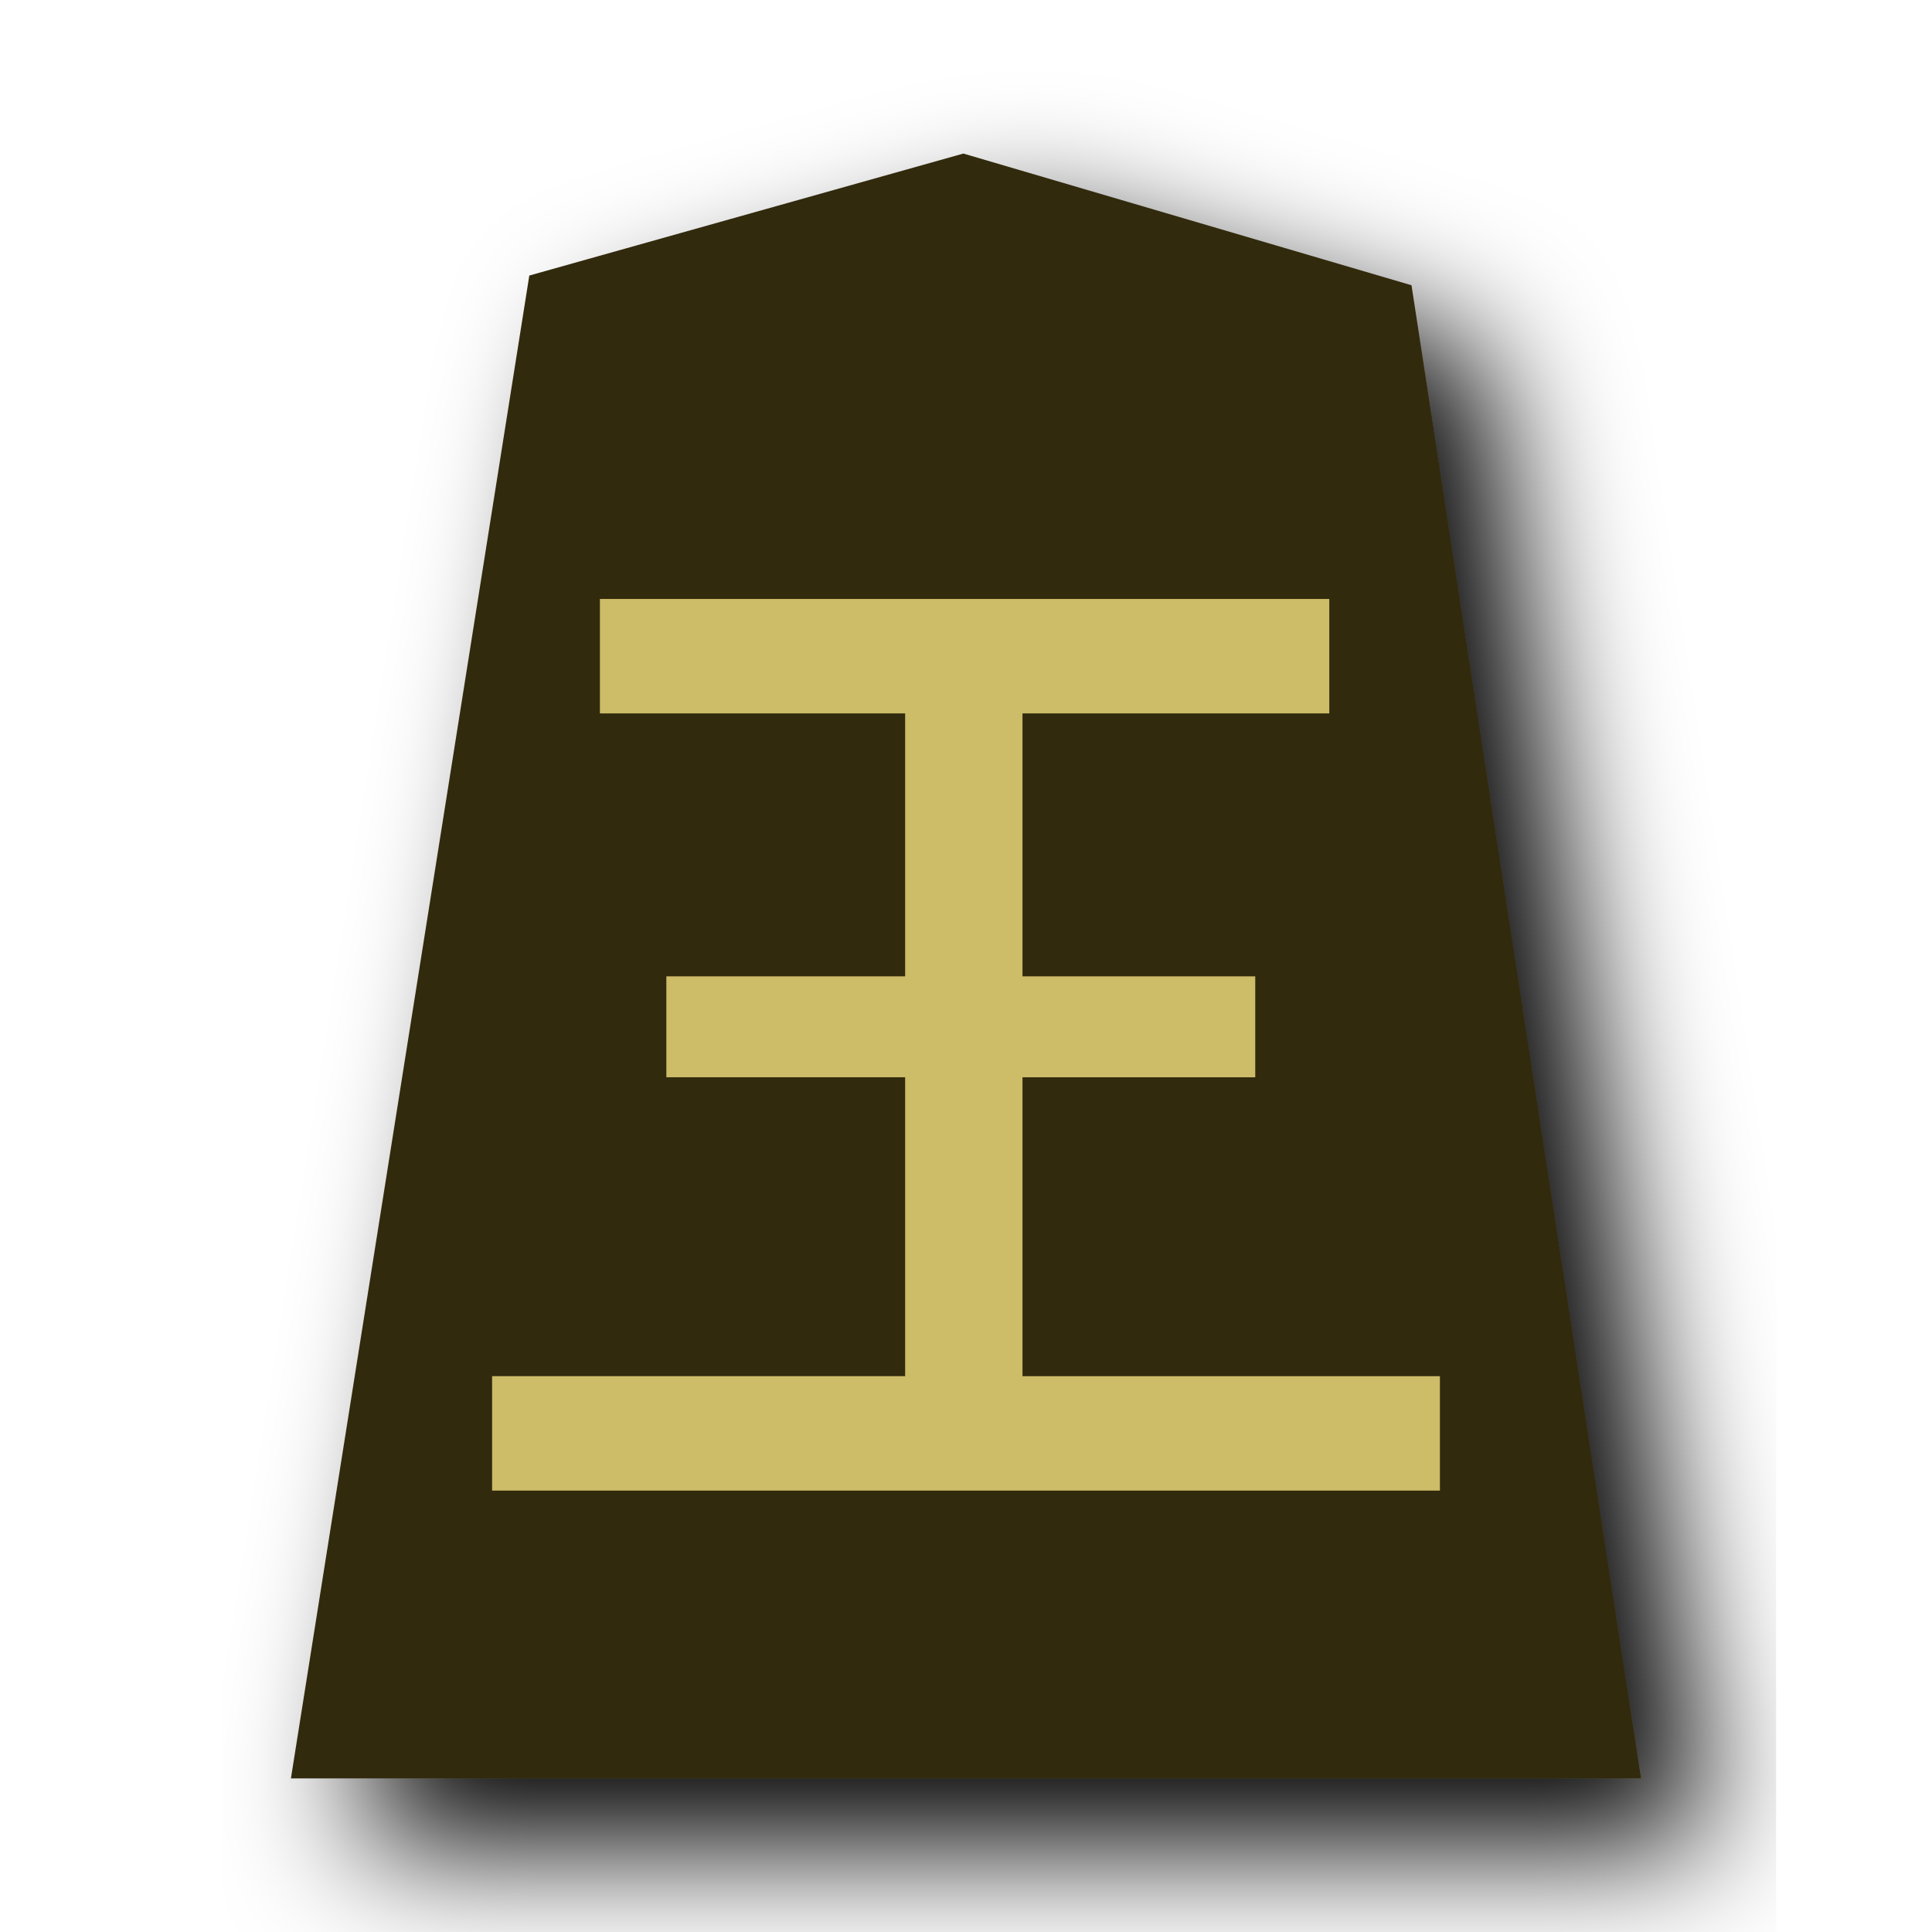
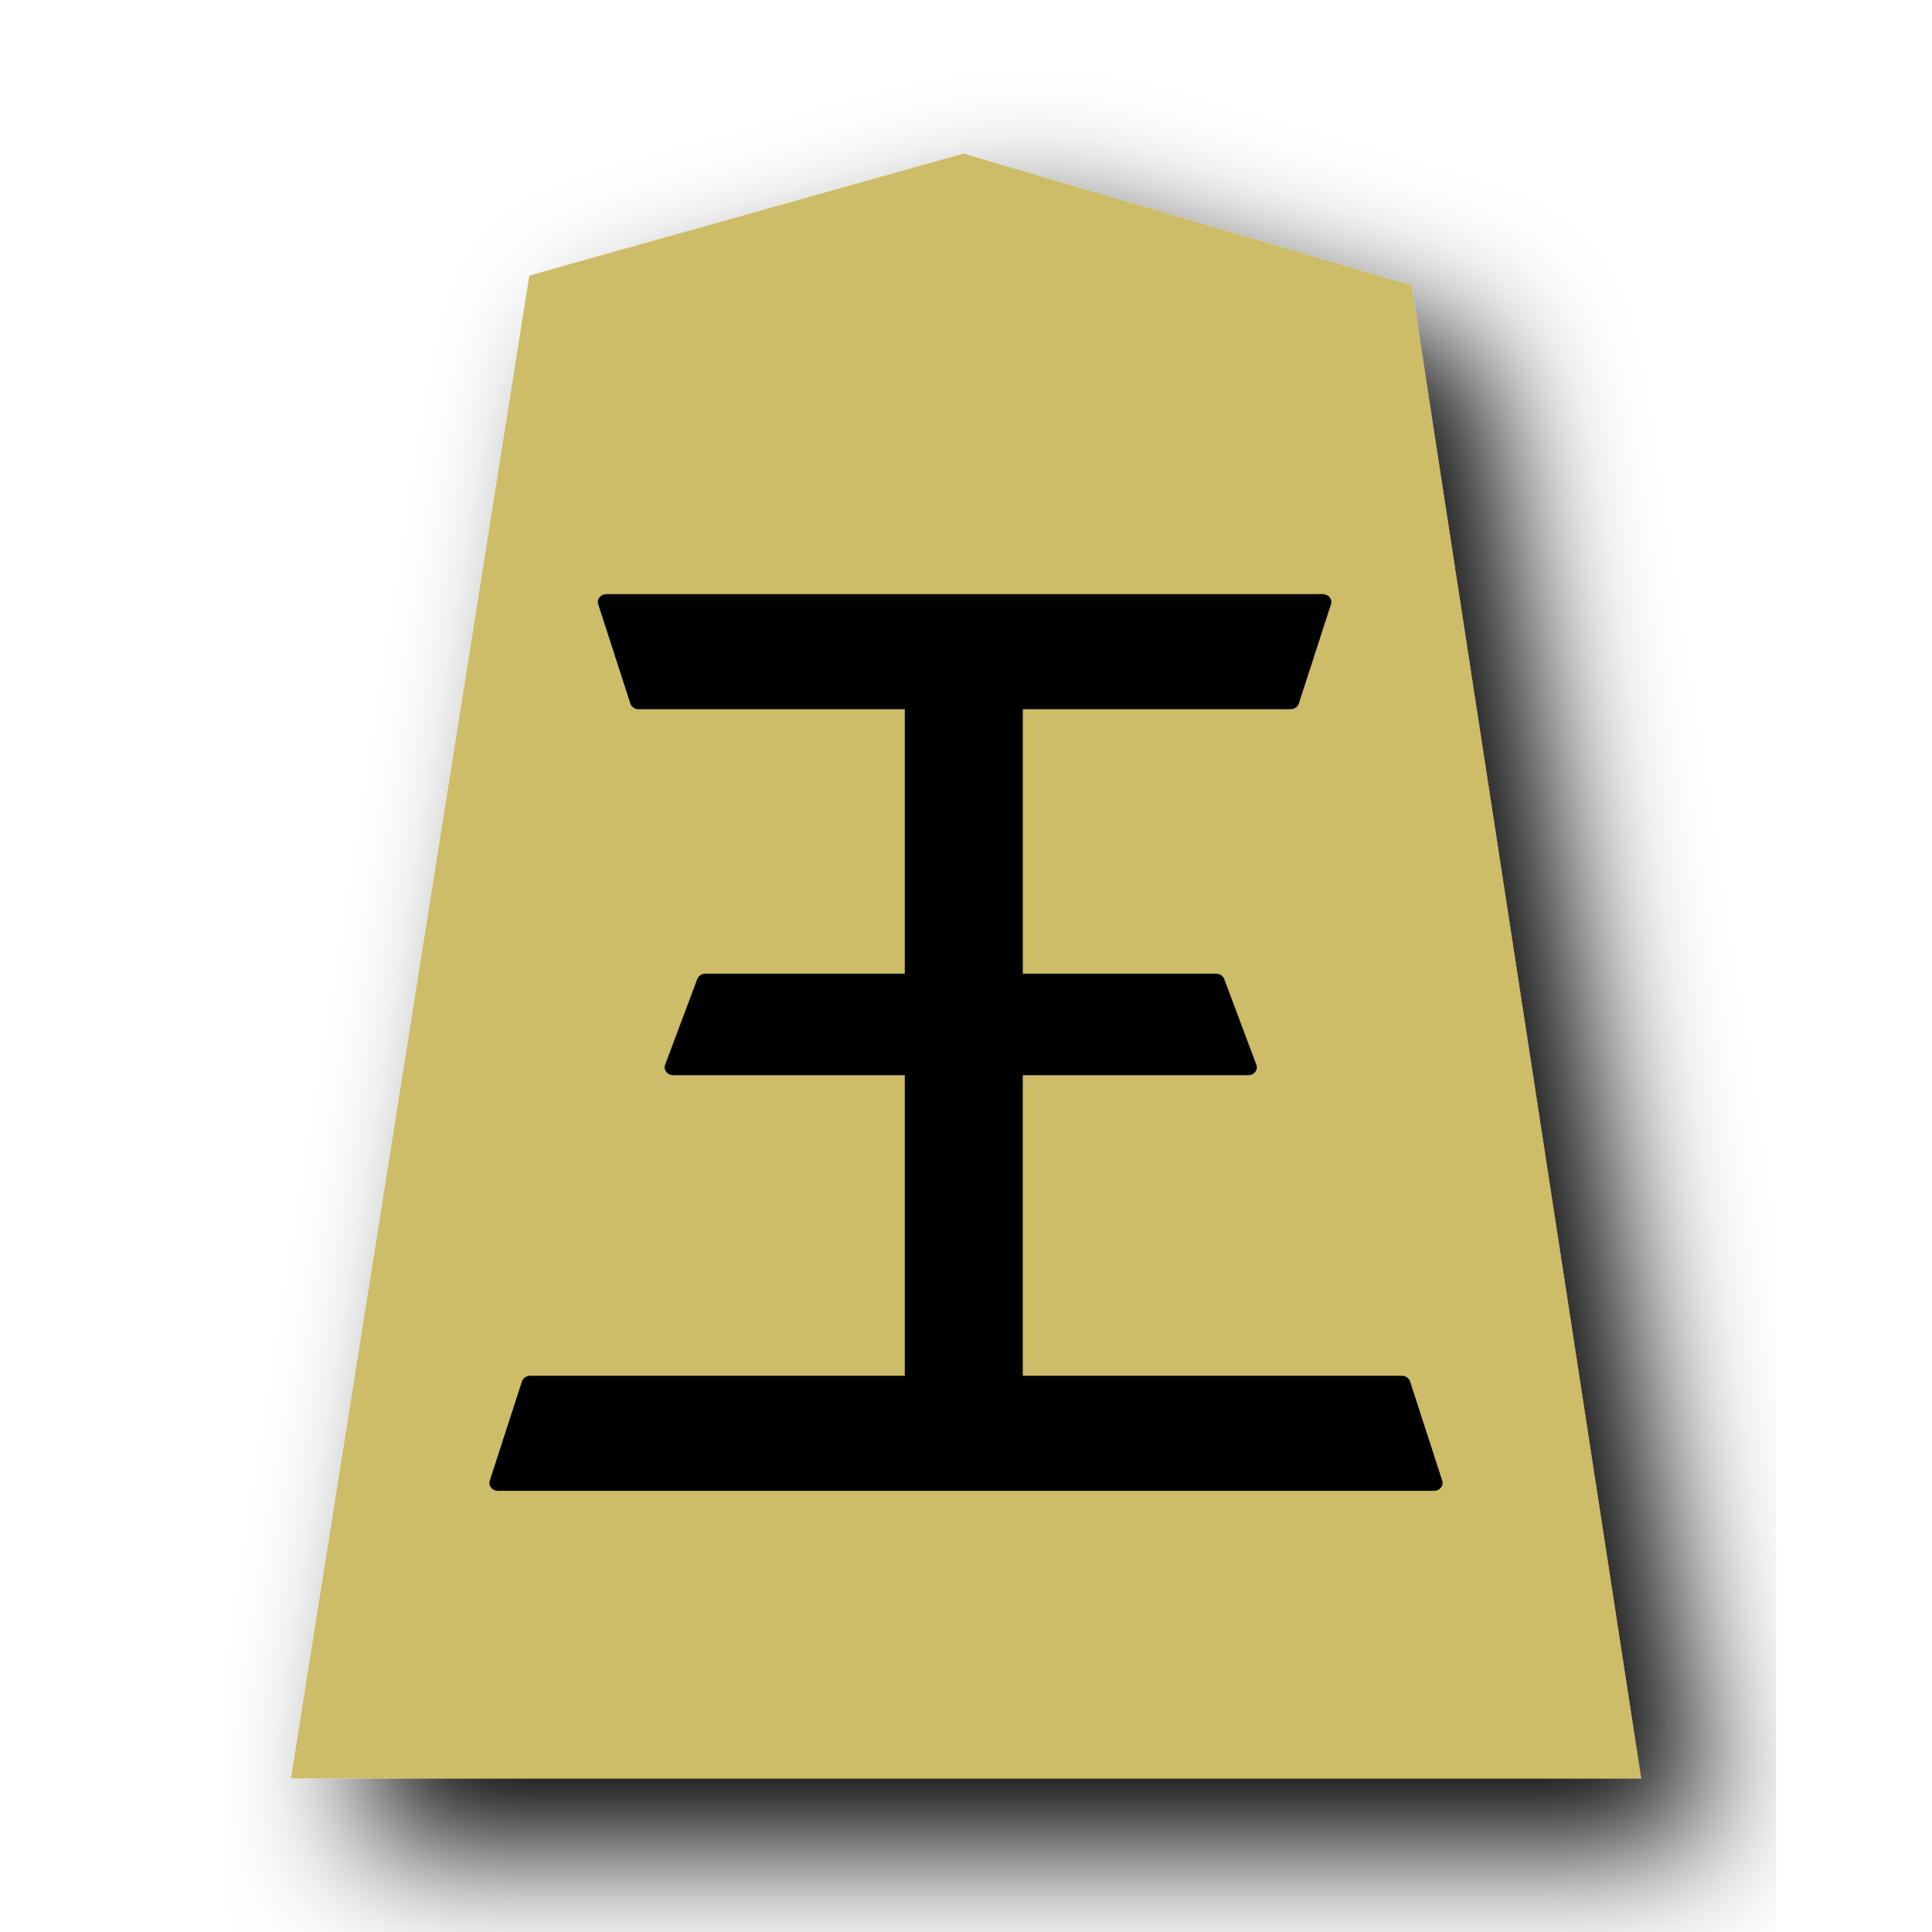
- <svg xmlns="http://www.w3.org/2000/svg" viewBox="0 0 60 60">
-   <defs>
-     <filter id="a">
-       <feGaussianBlur in="SourceAlpha" result="blur" stdDeviation="2" />
-       <feOffset result="offsetBlur" dx="2" dy="2" />
-       <feBlend in="SourceGraphic" in2="offsetBlur" />
+ <svg xmlns="http://www.w3.org/2000/svg" width="60" height="60" version="1.1" id="svg1717">
+   <defs id="defs1721">
+     <filter id="drop-shadow-9">
+       <feGaussianBlur in="SourceAlpha" result="blur" stdDeviation="2" id="feGaussianBlur5056" />
+       <feOffset result="offsetBlur" dx="2" dy="2" id="feOffset5058" />
+       <feBlend in="SourceGraphic" in2="offsetBlur" mode="normal" id="feBlend5060" />
+     </filter>
+     <filter id="drop-shadow-9-6">
+       <feGaussianBlur in="SourceAlpha" result="blur" stdDeviation="2" id="feGaussianBlur5056-7" />
+       <feOffset result="offsetBlur" dx="2" dy="2" id="feOffset5058-2" />
+       <feBlend in="SourceGraphic" in2="offsetBlur" mode="normal" id="feBlend5060-7" />
    </filter>
  </defs>
-   <g transform="matrix(1.05 0 0 1.05 41.426 -1.78)" fill="#f9f9f9" filter="url(#a)">
-     <path d="M-10.96 6.237l-12.838 3.608-7.051 44.45H9.085l-6.79-44.163z" fill="#332c11" />
-   </g>
-   <g style="line-height:1.25;-inkscape-font-specification:PMingLiU">
-     <path d="M41.364 42.419v8.086h6.079v2.478h-6.079v9.13h10.902v2.869H27.964v-2.87h10.788v-9.13h-6.237v-2.477h6.237v-8.086H30.78v-2.87h18.597v2.87z" style="-inkscape-font-specification:MingLiU_HKSCS-ExtB" font-family="MingLiU_HKSCS-ExtB" fill="#cdbc68" stroke="#cdbc68" stroke-width=".453" transform="matrix(1.18906 0 0 1.06974 -17.699 -23.464)" aria-label="王" font-weight="400" font-size="29.072" letter-spacing="0" word-spacing="0" />
+   <filter id="drop-shadow">
+     <feGaussianBlur in="SourceAlpha" result="blur" stdDeviation="2" id="feGaussianBlur1692" />
+     <feOffset result="offsetBlur" dx="2" dy="2" id="feOffset1694" />
+     <feBlend in="SourceGraphic" in2="offsetBlur" mode="normal" id="feBlend1696" />
+   </filter>
+   <g transform="translate(-16.21439,-20.64637)" style="display:inline" id="g9447">
+     <g id="g11660" transform="translate(-80.33898)">
+       <g transform="matrix(1.05,0,0,1.05,137.9795,18.86645)" id="g5696-8" style="display:inline;fill:#f9f9f9;fill-opacity:1;filter:url(#drop-shadow-9-6)">
+         <path d="m -10.96,6.237 -12.838,3.608 -7.051,44.45 39.934,-1.79e-4 -6.79,-44.163 z" id="path5694-0" style="fill:#cdbc68;fill-opacity:1" />
+       </g>
+       <g id="g1632" style="font-style:normal;font-variant:normal;font-weight:normal;font-stretch:normal;font-size:29.072px;line-height:1.25;font-family:PMingLiU;-inkscape-font-specification:PMingLiU;letter-spacing:0px;word-spacing:0px;display:inline;opacity:0.99;fill:#000000;fill-opacity:1;stroke:#000000;stroke-width:0.423;stroke-miterlimit:4;stroke-dasharray:none;stroke-opacity:1" transform="matrix(1.195825,0,0,1.075834,78.58294,-3.20683)" aria-label="王">
+         <path id="path1630" style="font-style:normal;font-variant:normal;font-weight:normal;font-stretch:normal;font-family:MingLiU_HKSCS-ExtB;-inkscape-font-specification:MingLiU_HKSCS-ExtB;fill:#000000;fill-opacity:1;stroke:#000000;stroke-width:0.453;stroke-linejoin:round;stroke-miterlimit:4;stroke-dasharray:none;stroke-opacity:1" d="m 41.364,42.419 v 8.086 h 5.242 l 0.836,2.478 h -6.079 v 9.129 H 51.43 l 0.836,2.869 H 27.964 l 0.836,-2.869 h 9.952 V 52.983 H 32.515 L 33.351,50.505 h 5.401 V 42.419 H 31.616 L 30.78,39.549 h 18.597 l -0.836,2.869 z" />
+       </g>
+     </g>
  </g>
</svg>
